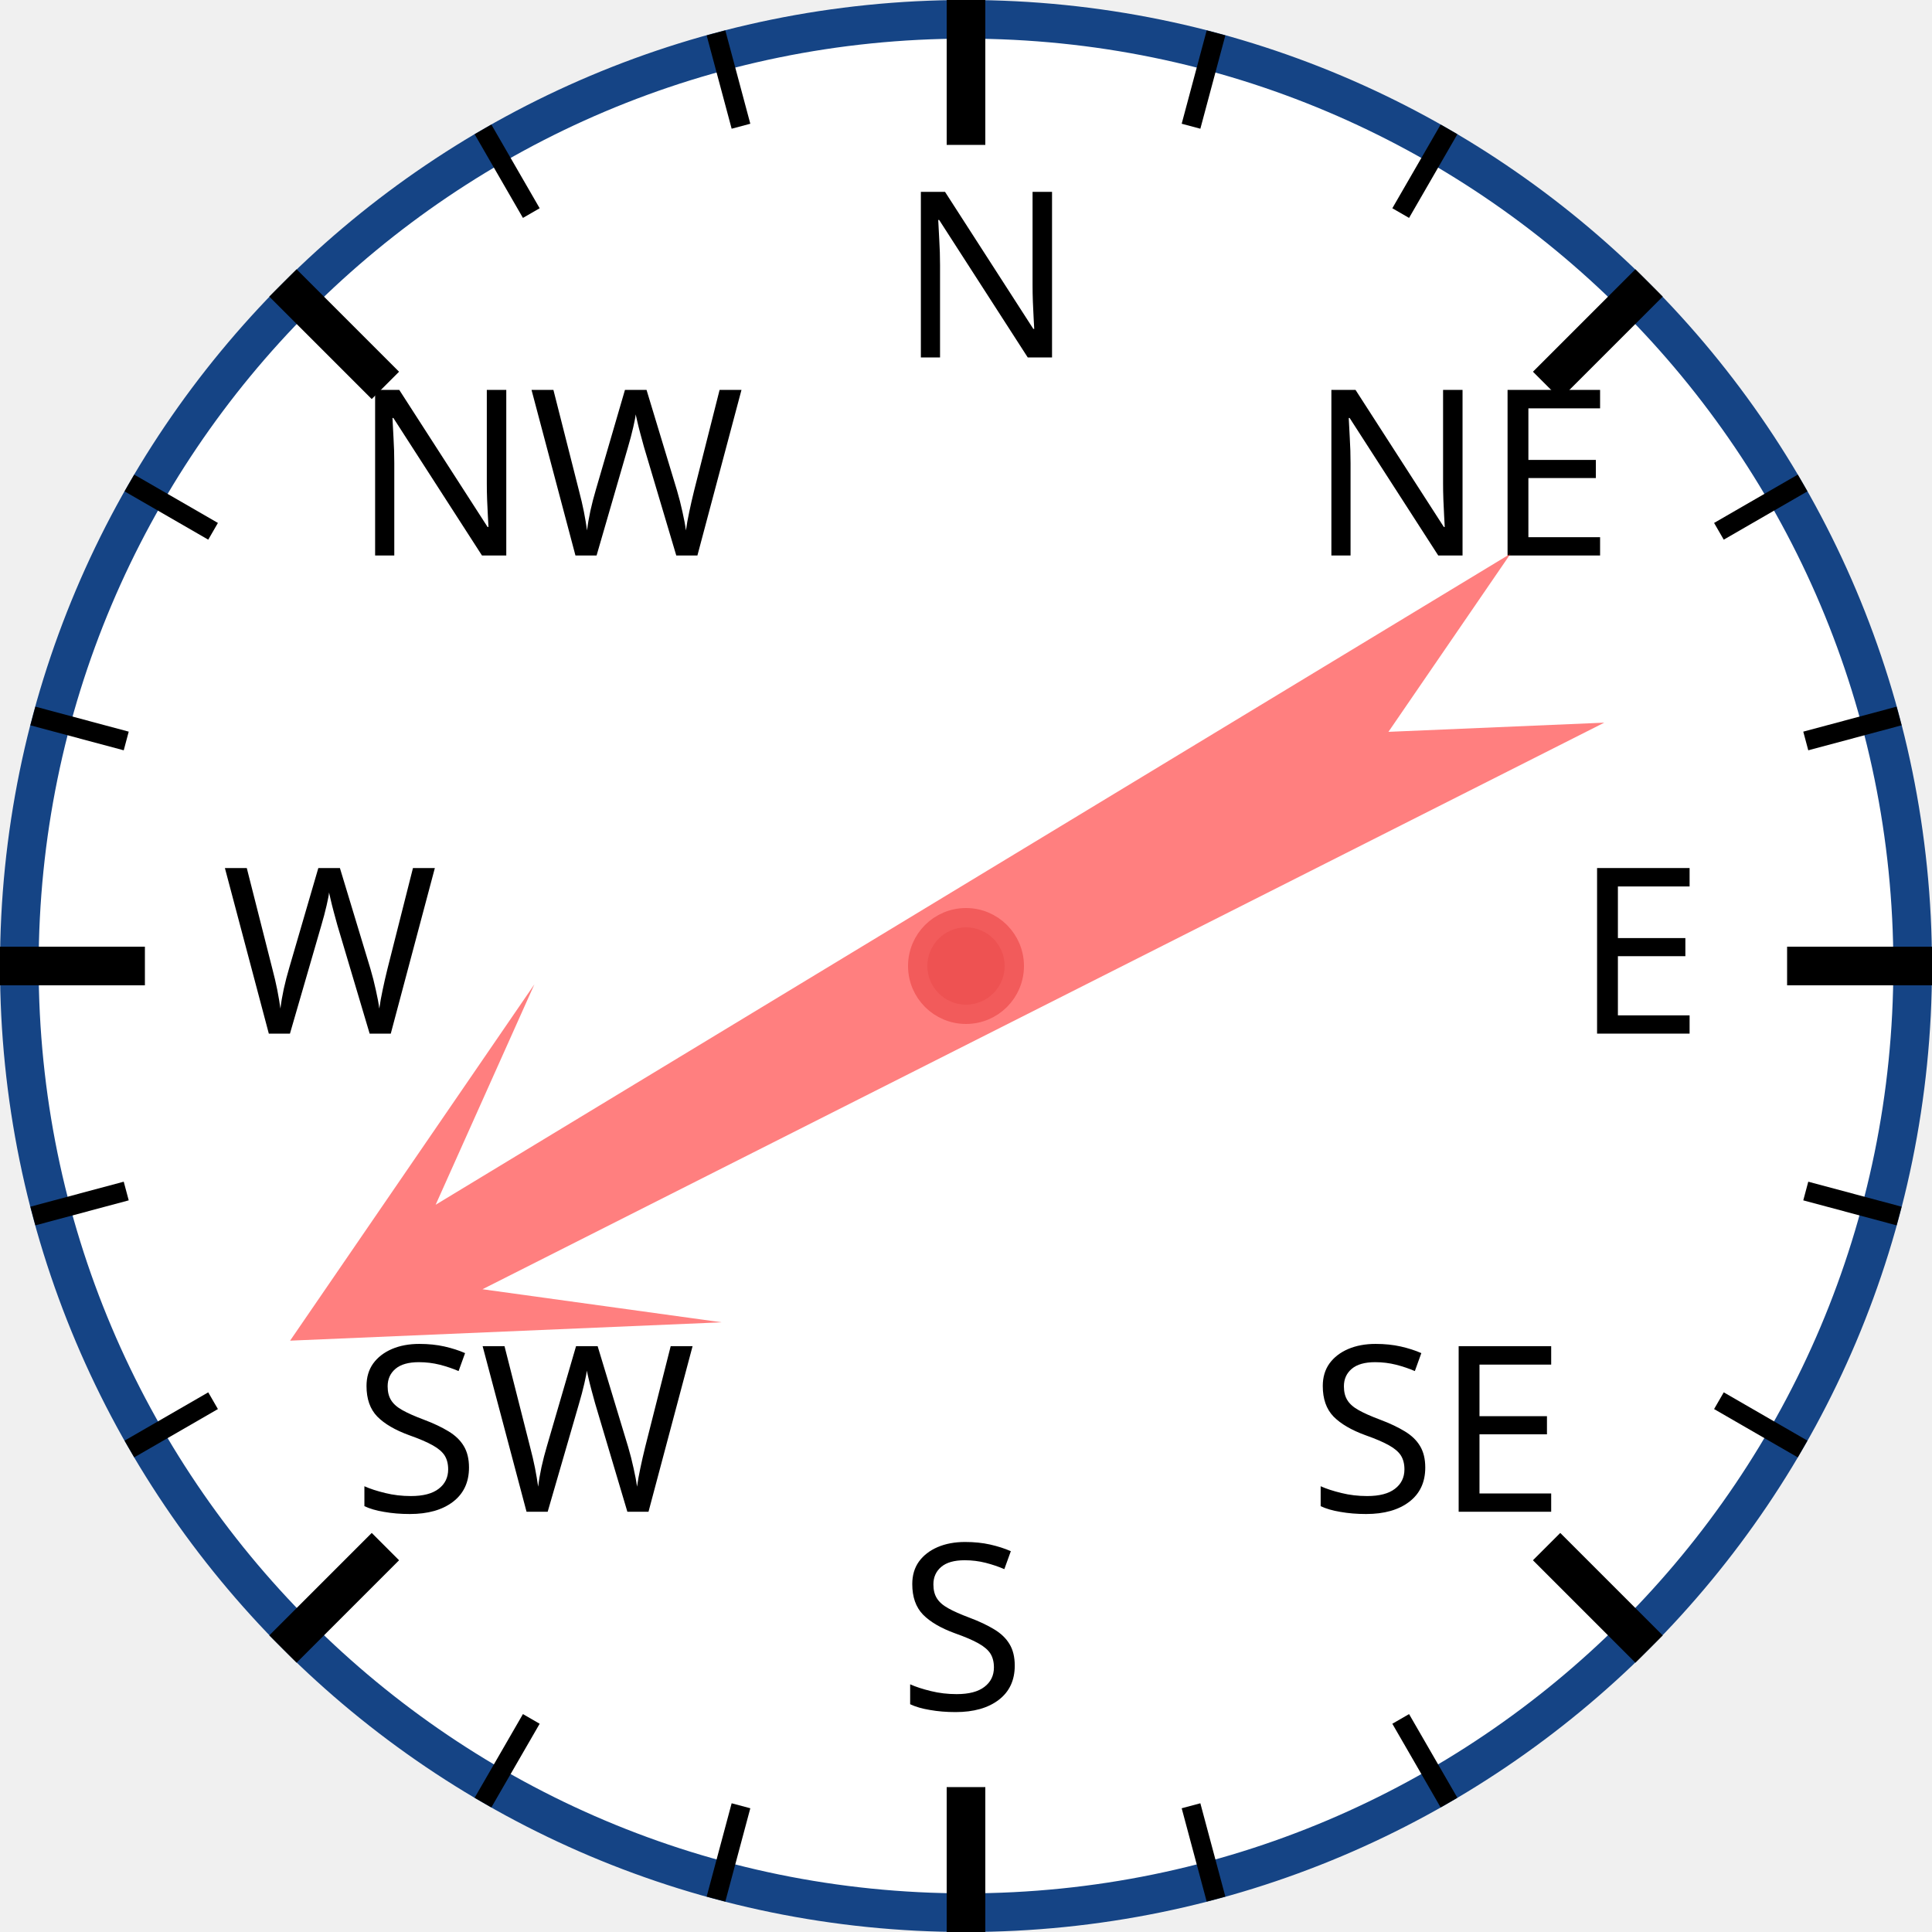
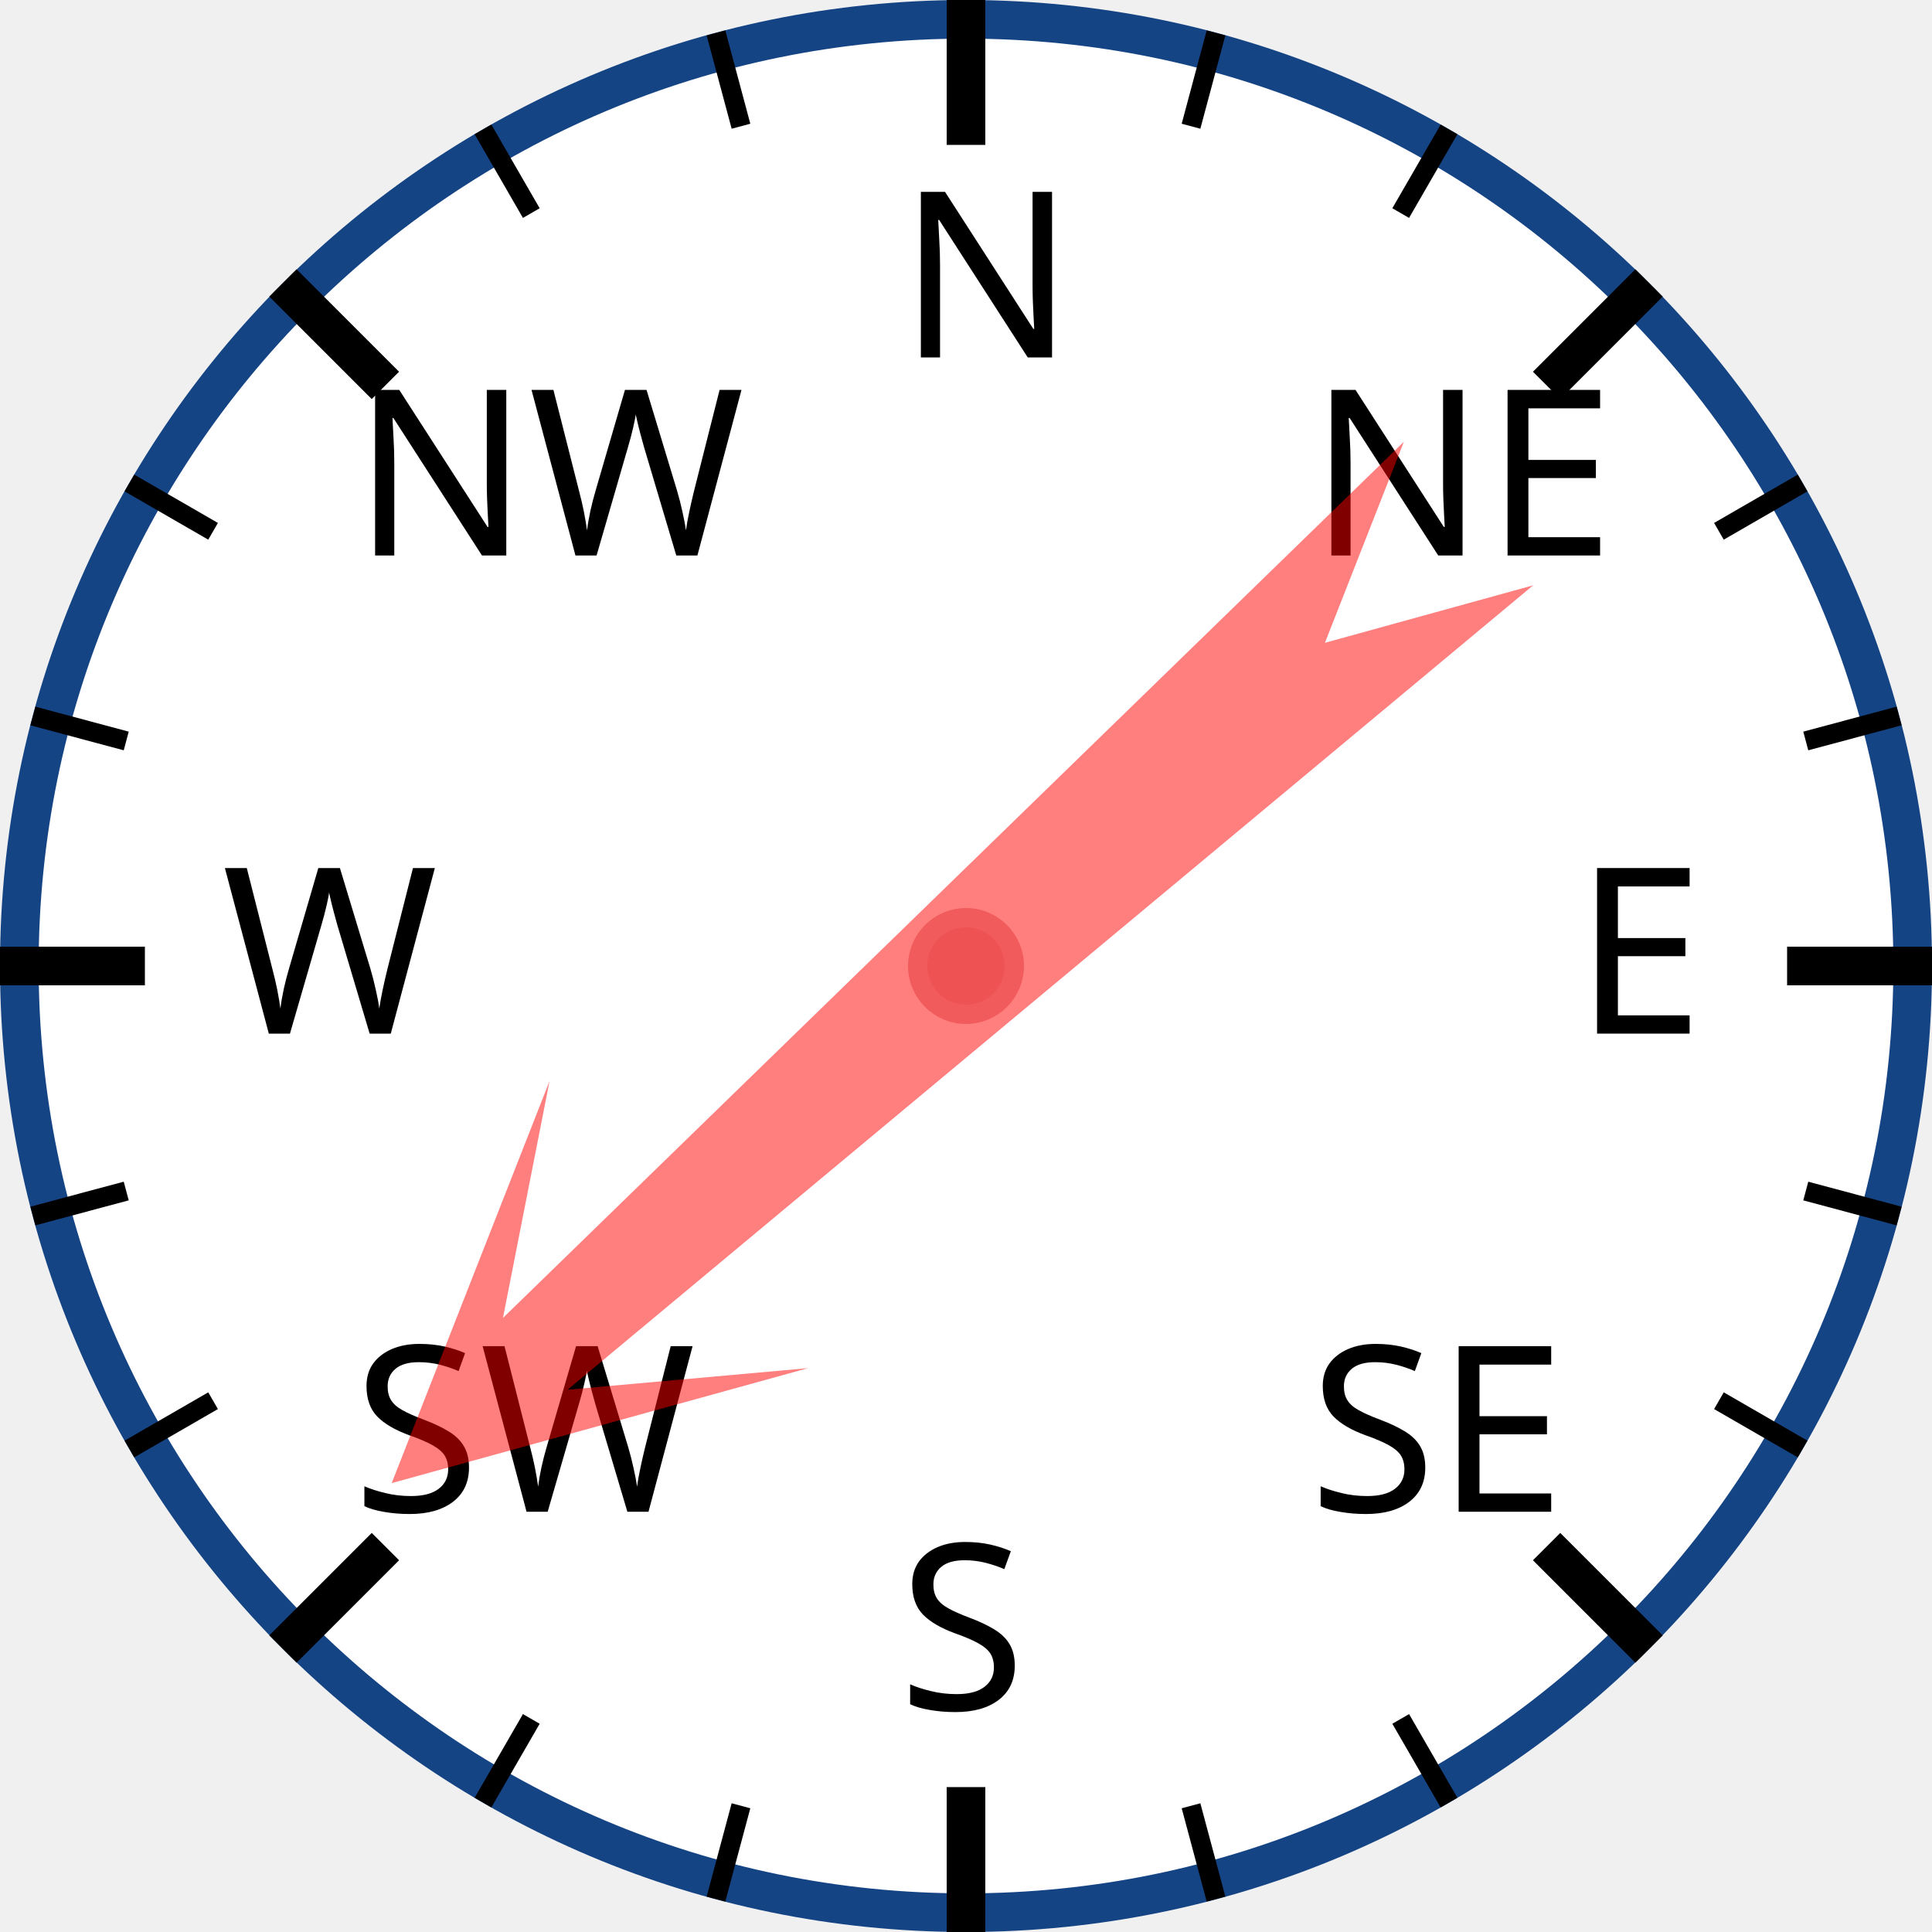
<svg xmlns="http://www.w3.org/2000/svg" width="120px" height="120px" viewBox="0 0 200 200">
  <circle cx="100" cy="100" r="98" style="fill: white; stroke: #154485; stroke-width: 4;" />
  <text x="93.0" y="37.0" style="font-family: sans-serif; font-size: 18pt;">N</text>
  <line x1="100.0" y1="0.0" x2="100.0" y2="15.0" style="stroke: black; stroke-width: 4;" />
  <line x1="74.118" y1="3.407" x2="76.706" y2="13.067" style="stroke: black; stroke-width: 2;" />
  <line x1="50" y1="13.397" x2="55" y2="22.058" style="stroke: black; stroke-width: 2;" />
  <text x="36.503" y="57.503" style="font-family: sans-serif; font-size: 18pt;">NW</text>
  <line x1="29.289" y1="29.289" x2="39.896" y2="39.896" style="stroke: black; stroke-width: 4;" />
  <line x1="13.397" y1="50" x2="22.058" y2="55" style="stroke: black; stroke-width: 2;" />
  <line x1="3.407" y1="74.118" x2="13.067" y2="76.706" style="stroke: black; stroke-width: 2;" />
  <text x="23.0" y="107.0" style="font-family: sans-serif; font-size: 18pt;">W</text>
  <line x1="0.0" y1="100.0" x2="15.0" y2="100.0" style="stroke: black; stroke-width: 4;" />
  <line x1="3.407" y1="125.882" x2="13.067" y2="123.294" style="stroke: black; stroke-width: 2;" />
  <line x1="13.397" y1="150" x2="22.058" y2="145" style="stroke: black; stroke-width: 2;" />
  <text x="36.503" y="156.497" style="font-family: sans-serif; font-size: 18pt;">SW</text>
  <line x1="29.289" y1="170.711" x2="39.896" y2="160.104" style="stroke: black; stroke-width: 4;" />
  <line x1="50" y1="186.603" x2="55" y2="177.942" style="stroke: black; stroke-width: 2;" />
  <line x1="74.118" y1="196.593" x2="76.706" y2="186.933" style="stroke: black; stroke-width: 2;" />
  <text x="93" y="177.0" style="font-family: sans-serif; font-size: 18pt;">S</text>
  <line x1="100" y1="200.0" x2="100" y2="185.0" style="stroke: black; stroke-width: 4;" />
  <line x1="125.882" y1="196.593" x2="123.294" y2="186.933" style="stroke: black; stroke-width: 2;" />
  <line x1="150.0" y1="186.603" x2="145.0" y2="177.942" style="stroke: black; stroke-width: 2;" />
  <text x="135.497" y="156.497" style="font-family: sans-serif; font-size: 18pt;">SE</text>
  <line x1="170.711" y1="170.711" x2="160.104" y2="160.104" style="stroke: black; stroke-width: 4;" />
  <line x1="186.603" y1="150" x2="177.942" y2="145" style="stroke: black; stroke-width: 2;" />
  <line x1="196.593" y1="125.882" x2="186.933" y2="123.294" style="stroke: black; stroke-width: 2;" />
  <text x="163.0" y="107" style="font-family: sans-serif; font-size: 18pt;">E</text>
  <line x1="200.0" y1="100" x2="185.0" y2="100" style="stroke: black; stroke-width: 4;" />
  <line x1="196.593" y1="74.118" x2="186.933" y2="76.706" style="stroke: black; stroke-width: 2;" />
  <line x1="186.603" y1="50" x2="177.942" y2="55" style="stroke: black; stroke-width: 2;" />
  <text x="135.497" y="57.503" style="font-family: sans-serif; font-size: 18pt;">NE</text>
  <line x1="170.711" y1="29.289" x2="160.104" y2="39.896" style="stroke: black; stroke-width: 4;" />
  <line x1="150" y1="13.397" x2="145" y2="22.058" style="stroke: black; stroke-width: 2;" />
  <line x1="125.882" y1="3.407" x2="123.294" y2="13.067" style="stroke: black; stroke-width: 2;" />
-   <polygon points="100 20 120 60 105 40 110 170 100 150 90 170 95 40 80 60" style="fill: red; fill-opacity: 0.5;" transform="rotate(241,100,100)" />
+   <polygon points="100 20 120 60 105 40 110 170 100 150 90 170 95 40 80 60" style="fill: red; fill-opacity: 0.5;" transform="rotate(228,100,100)" />
  <circle cx="100" cy="100" r="5" style="fill: #EE5252; stroke: #F25B5B; stroke-width: 2;" />
</svg>
